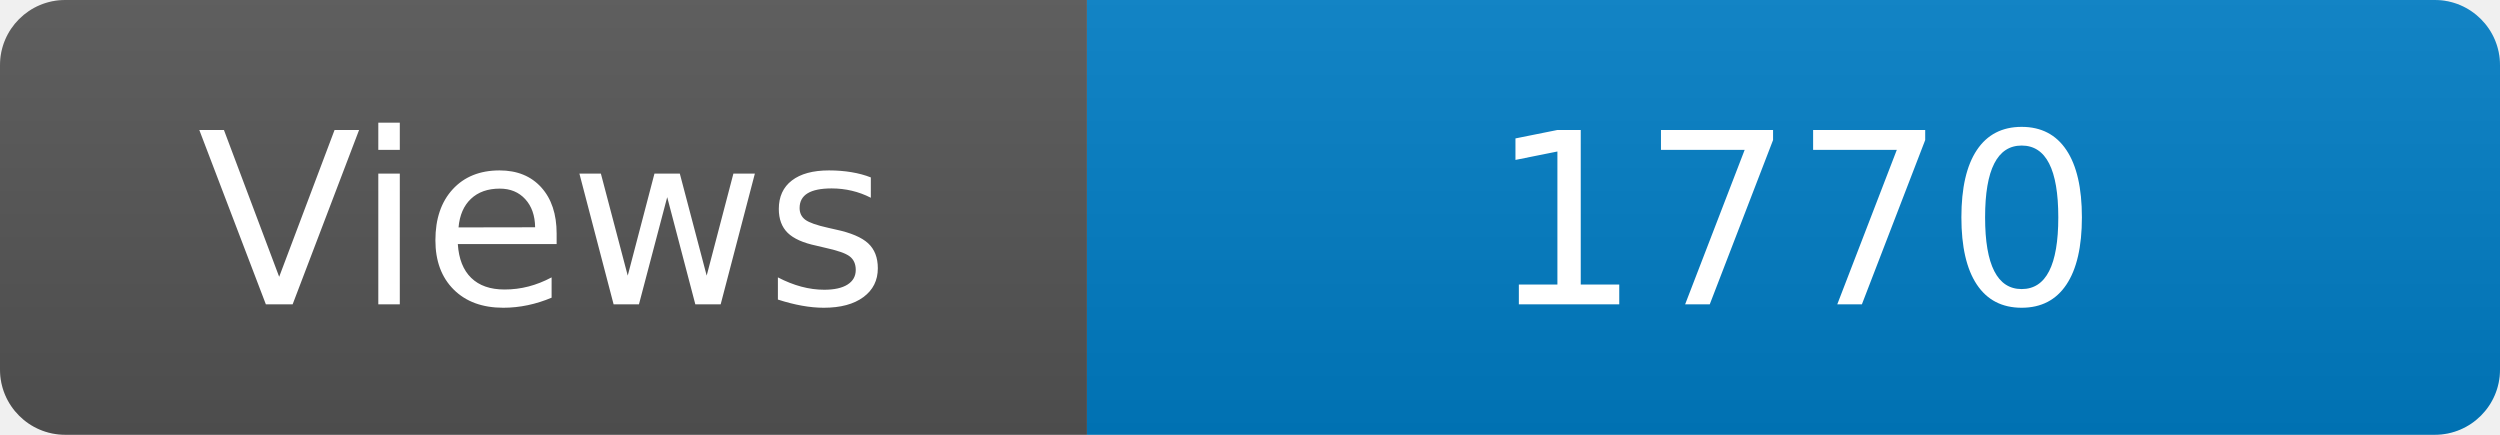
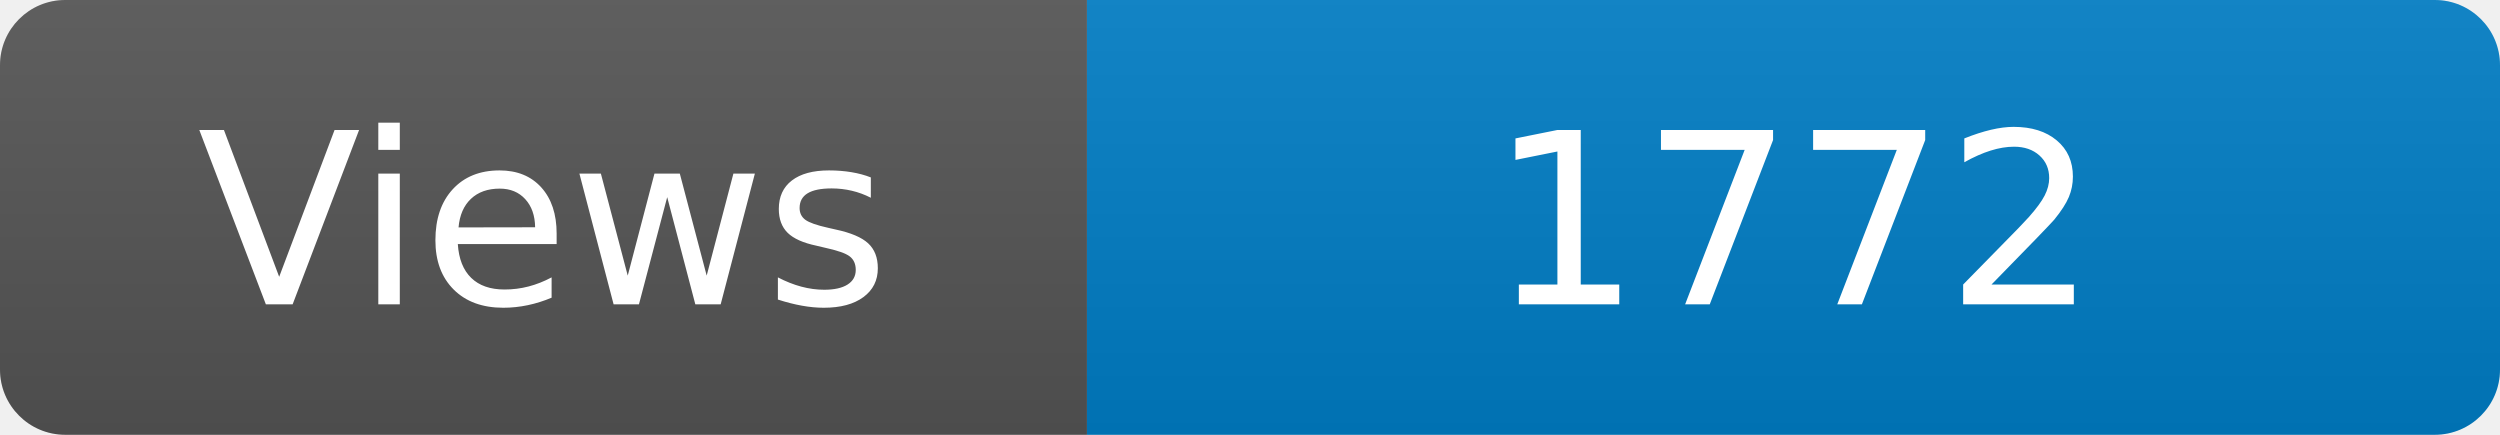
<svg xmlns="http://www.w3.org/2000/svg" width="115" height="20" role="img" aria-label="Maintained?: yes">
  <linearGradient id="s" x2="0" y2="100%">
    <stop offset="0" stop-color="#bbb" stop-opacity=".1" />
    <stop offset="1" stop-opacity=".1" />
  </linearGradient>
  <clipPath id="r">
    <rect width="115" height="20" rx="3" fill="#fff" />
  </clipPath>
  <g clip-path="url(#r)">
    <rect width="50" height="20" fill="#555" />
    <rect x="50" width="160" height="20" fill="#007ec6" />
    <rect width="115" height="20" fill="url(#s)" />
  </g>
  <g fill="#fff" text-anchor="middle" font-family="Verdana,Geneva,DejaVu Sans,sans-serif" font-size="110">
    <text x="250" y="140" transform="scale(.1)" fill="#fff">Views</text>
-     <text x="825" y="140" transform="scale(.1)" fill="#fff">1770</text>
+     <text x="825" y="140" transform="scale(.1)" fill="#fff">1772</text>
  </g>
</svg>
